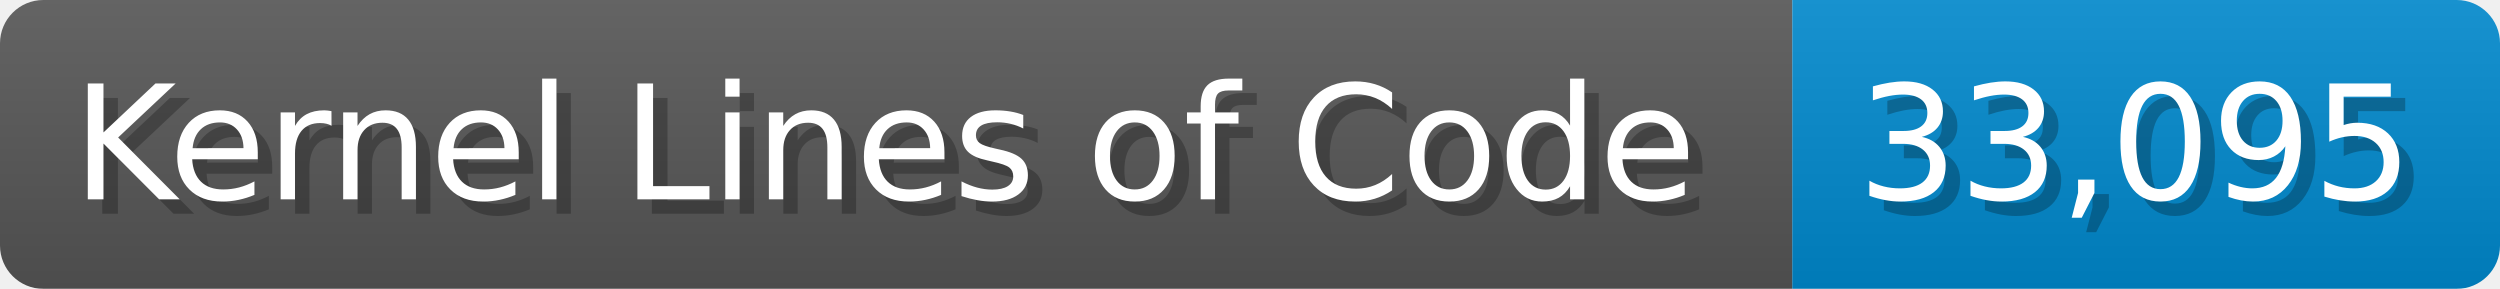
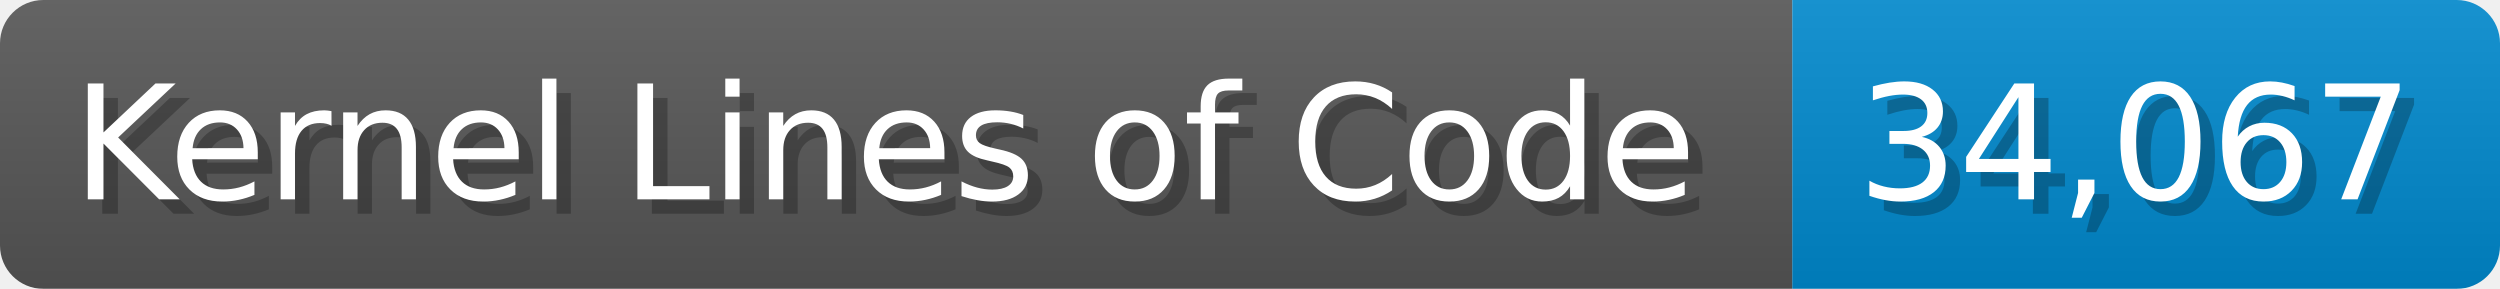
<svg xmlns="http://www.w3.org/2000/svg" width="173.1" height="20" viewBox="0 0 1731 200">
  <linearGradient id="a" x2="0" y2="100%">
    <stop offset="0" stop-opacity=".1" stop-color="#EEE" />
    <stop offset="1" stop-opacity=".1" />
  </linearGradient>
  <mask id="m">
    <rect width="1731" height="200" rx="30" fill="#FFF" />
  </mask>
  <g mask="url(#m)">
    <rect width="1241" height="200" fill="#555" />
    <rect width="490" height="200" fill="#08C" x="1241" />
    <rect width="1731" height="200" fill="url(#a)" />
  </g>
  <g fill="#fff" text-anchor="start" font-family="Verdana,DejaVu Sans,sans-serif" font-size="110">
    <text x="60" y="148" textLength="1141" fill="#000" opacity="0.25">Kernel Lines of Code</text>
    <text x="50" y="138" textLength="1141">Kernel Lines of Code</text>
-     <text x="1296" y="148" textLength="390" fill="#000" opacity="0.25">33,095</text>
-     <text x="1286" y="138" textLength="390">33,095</text>
+     <text x="1296" y="148" textLength="390" fill="#000" opacity="0.25">34,067</text>
+     <text x="1286" y="138" textLength="390">34,067</text>
  </g>
</svg>
